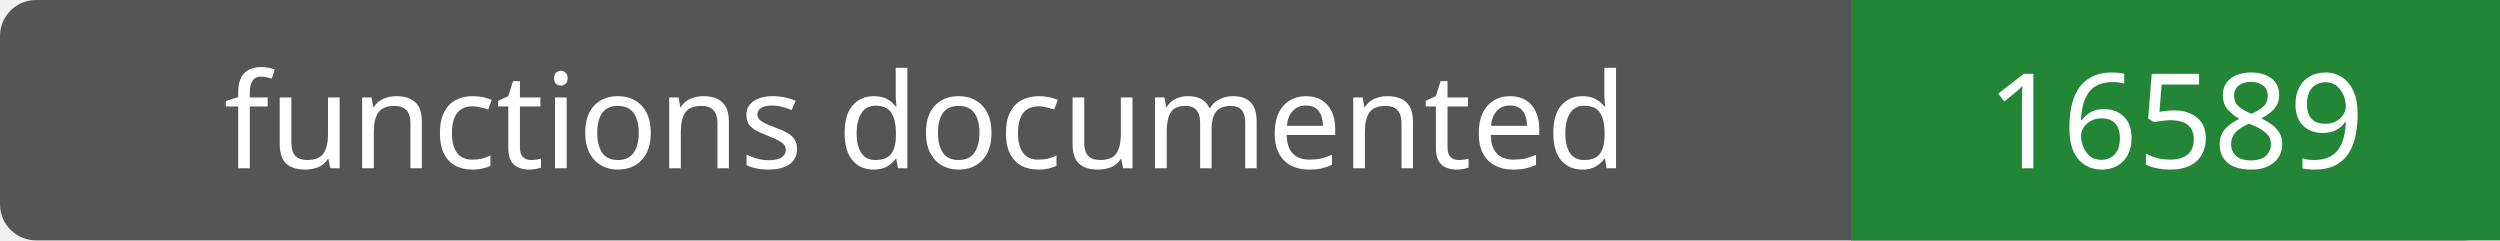
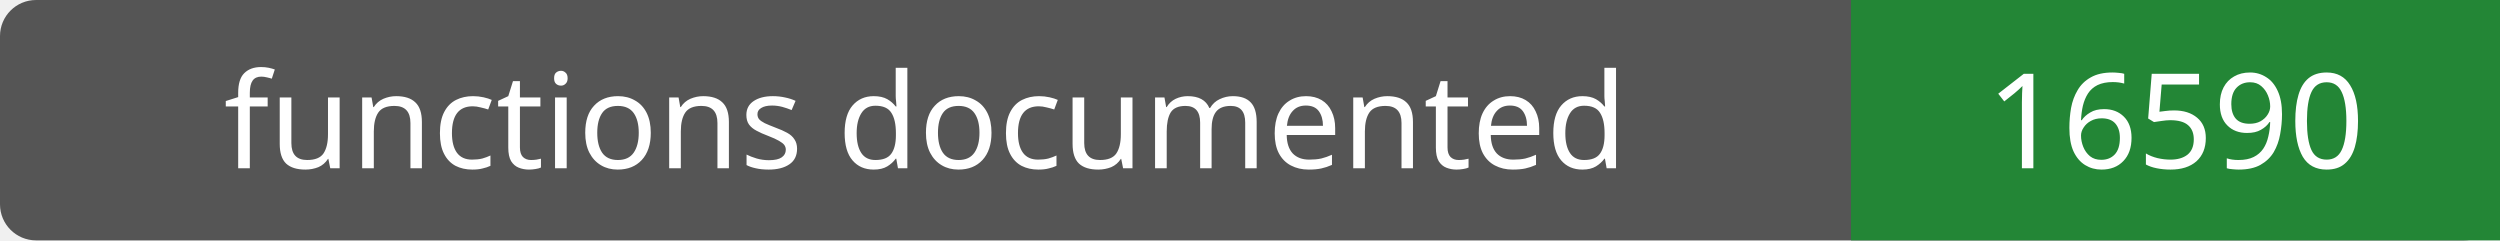
- <svg xmlns="http://www.w3.org/2000/svg" width="208" height="20" role="img" aria-label="functions documented: 16589">
+ <svg xmlns="http://www.w3.org/2000/svg" width="208" height="20" role="img" aria-label="functions documented: 16590">
  <rect width="208" height="20" rx="3" fill="#555" />
  <path fill="#238636" d="M154 0h54v20H154z" />
  <g fill="#fff" text-anchor="middle" font-family="Verdana,sans-serif" font-size="11">
    <text x="77.0" y="14">functions documented</text>
-     <text x="181.0" y="14">16589</text>
+     <text x="181.0" y="14">16590</text>
  </g>
</svg>
